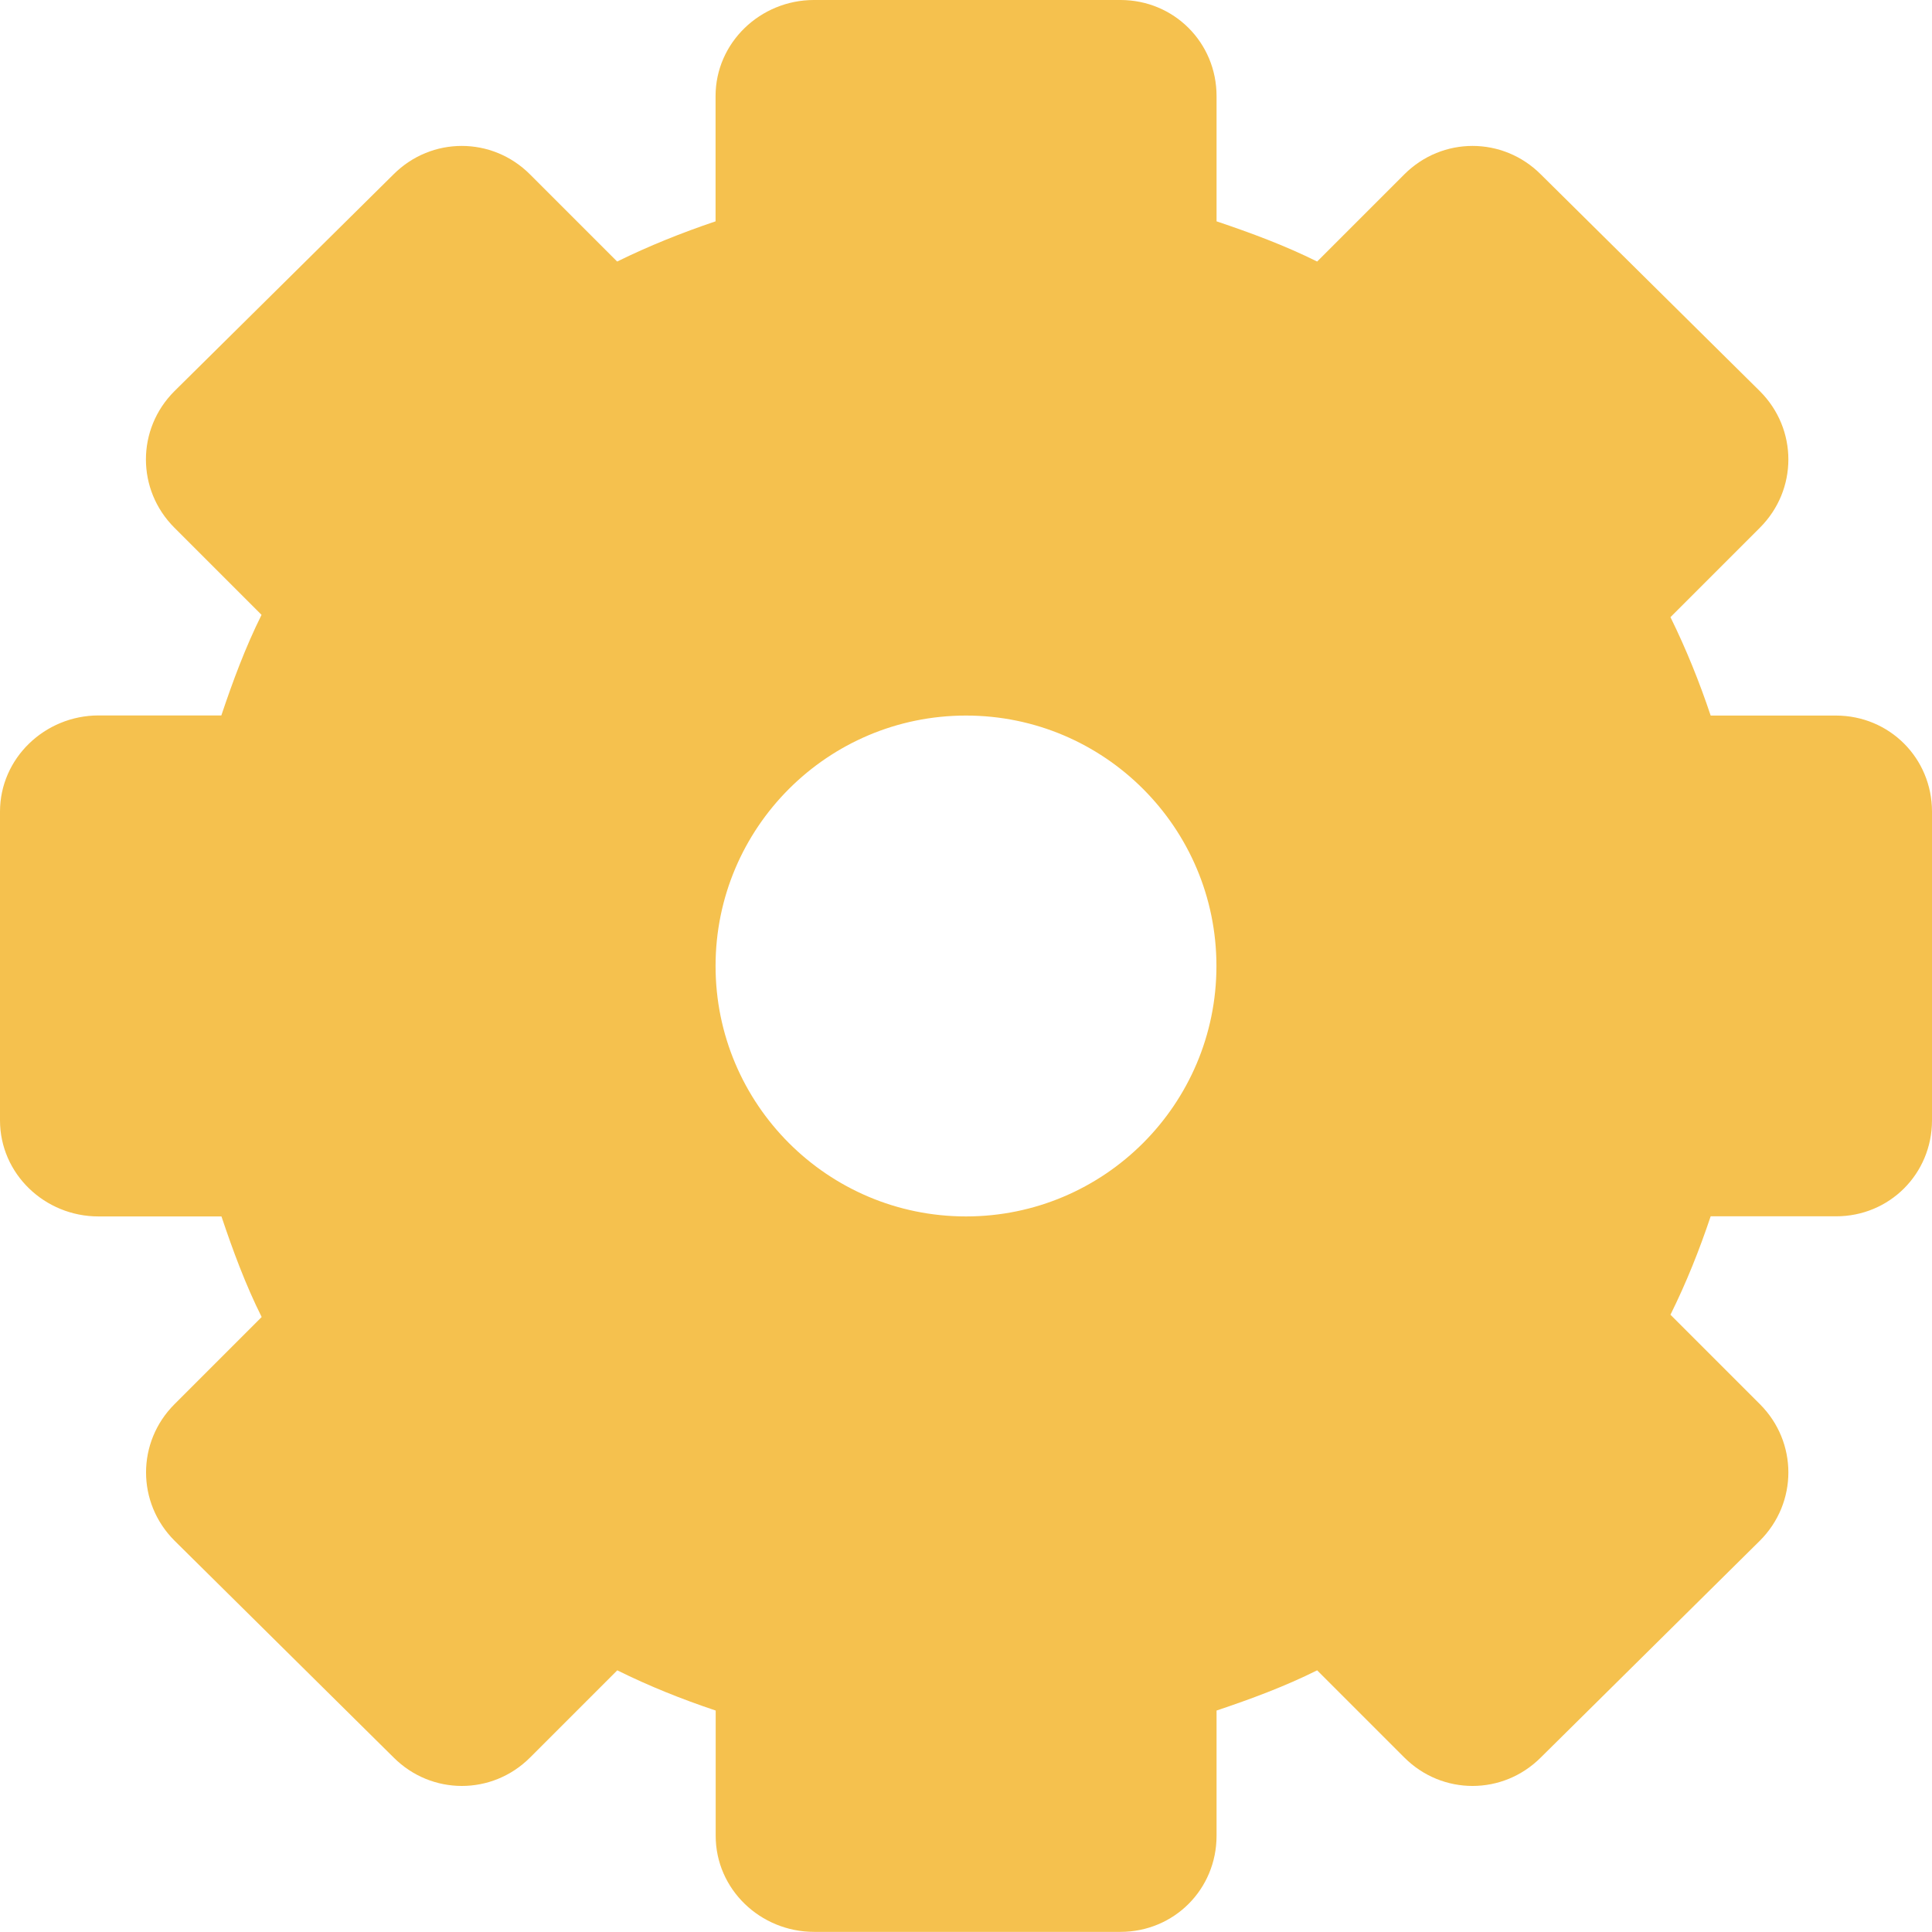
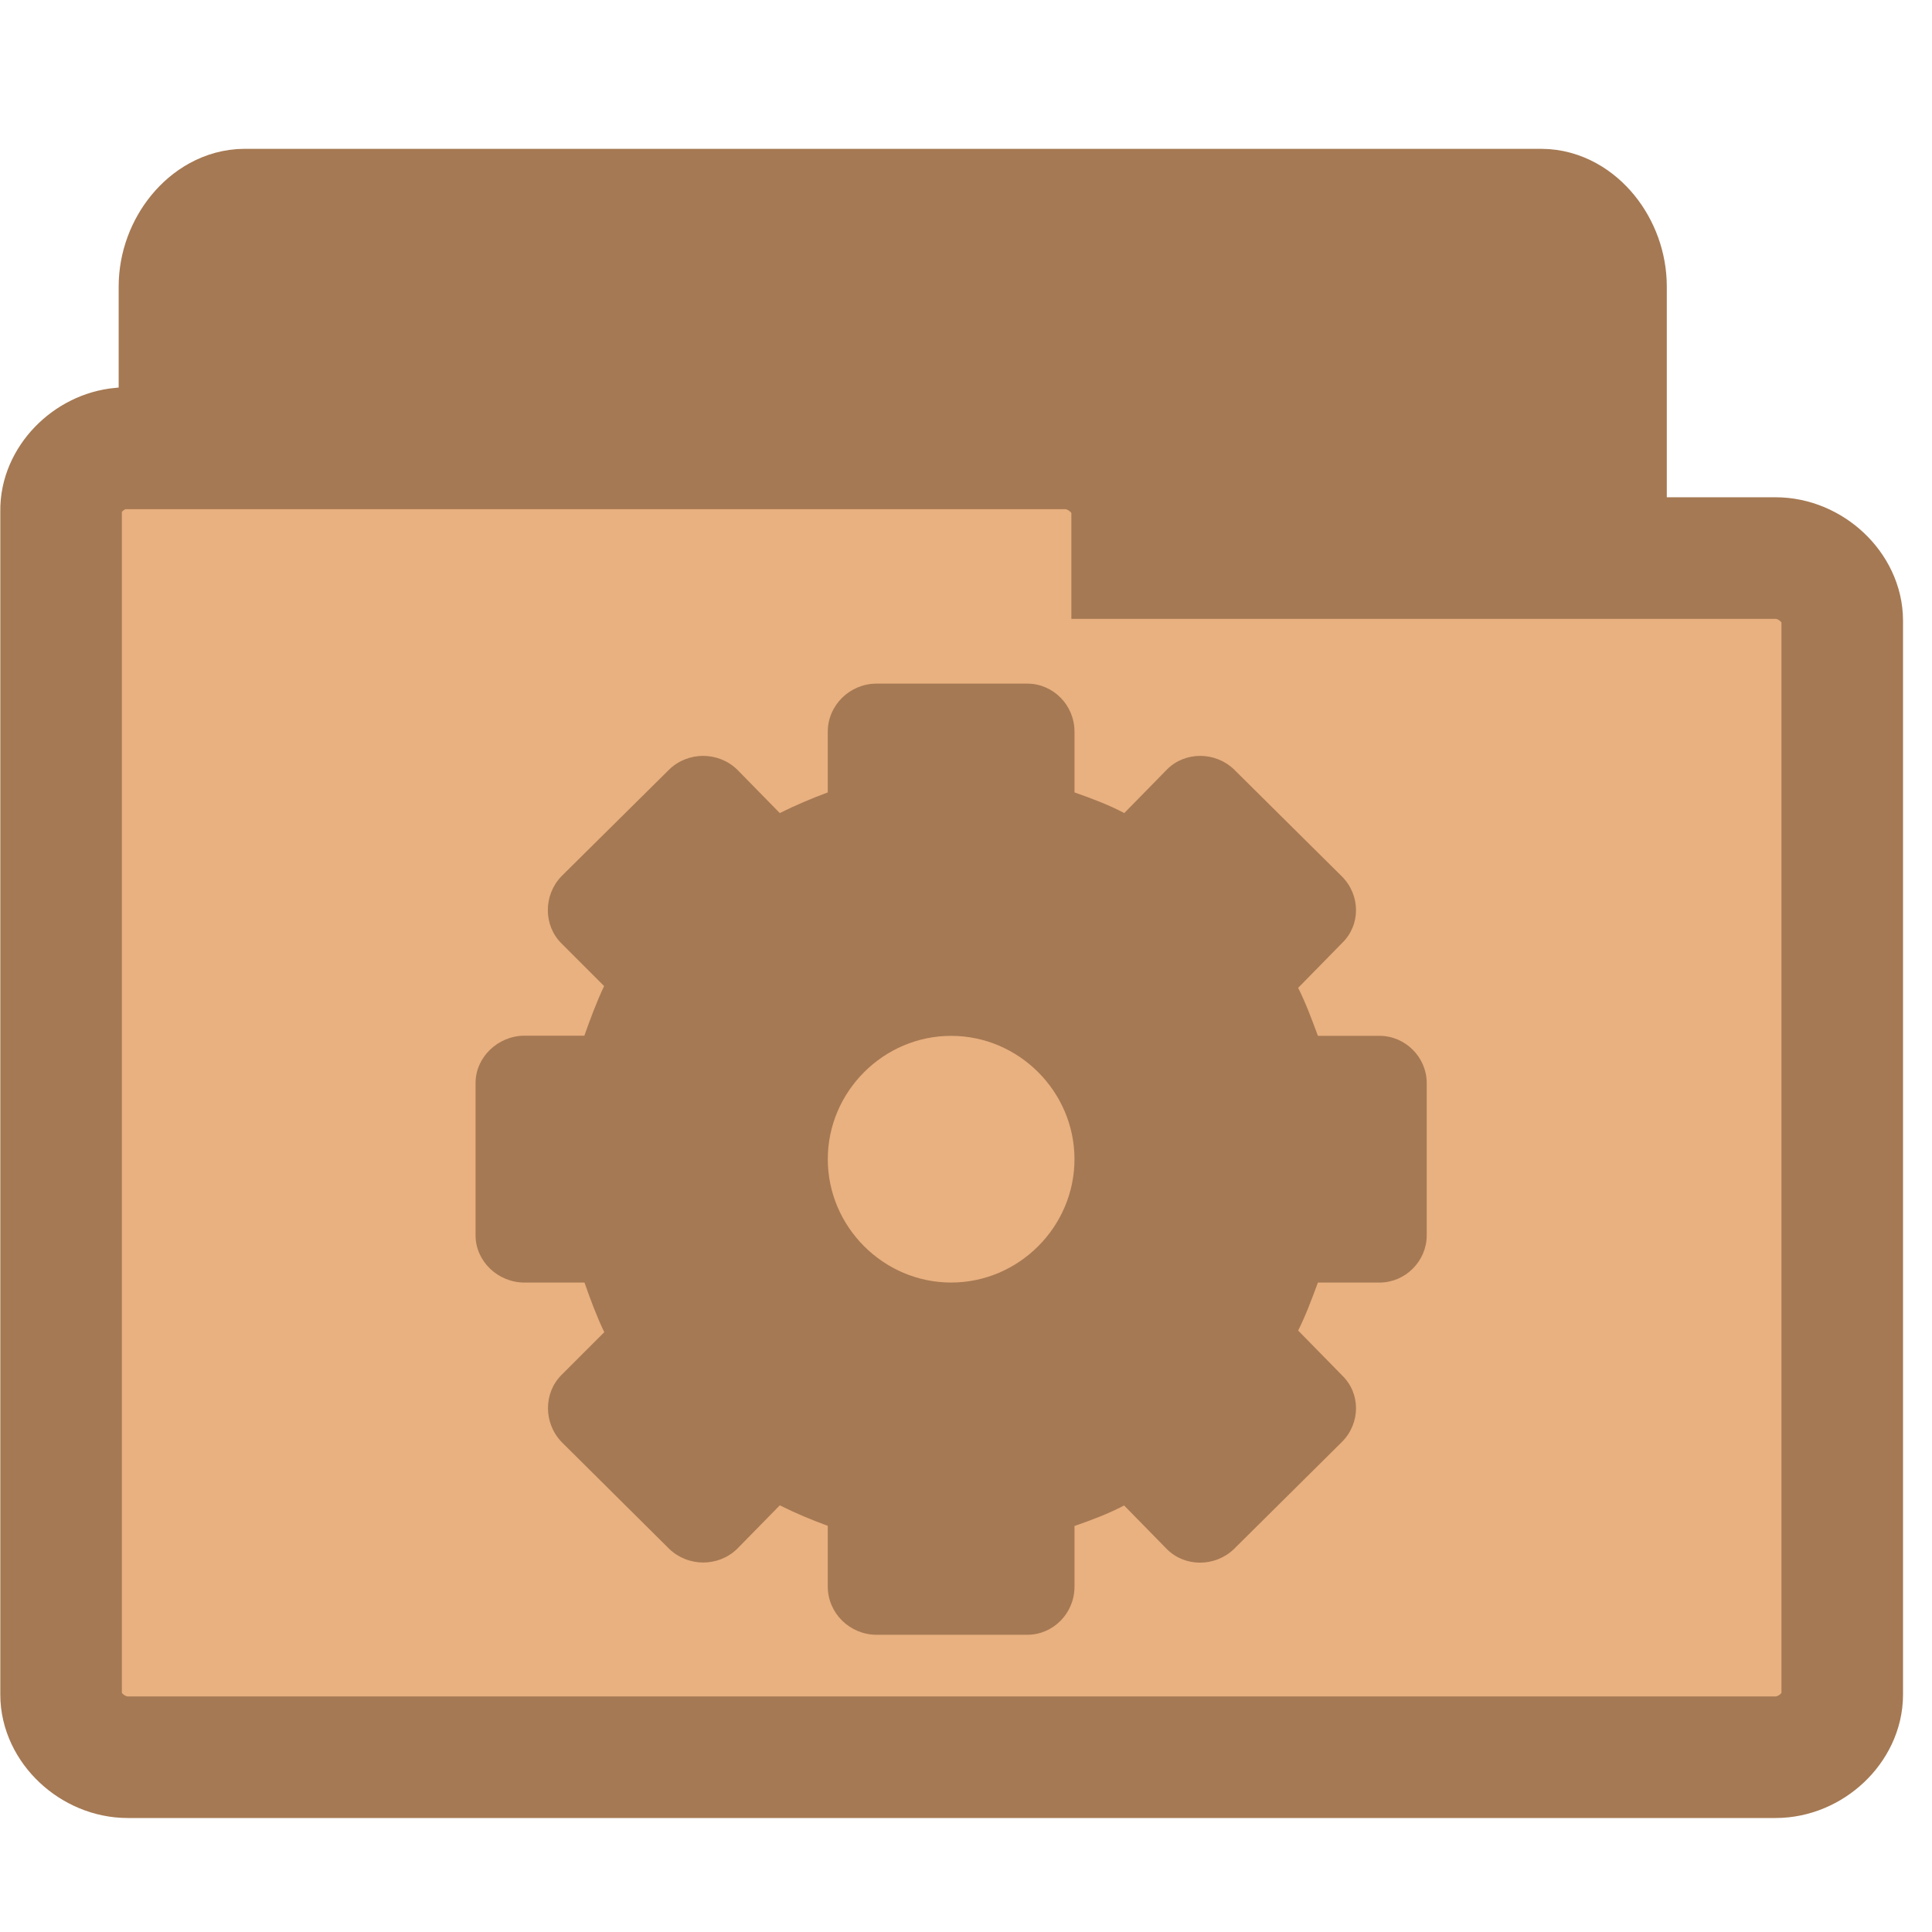
- <svg xmlns="http://www.w3.org/2000/svg" width="16" height="16" id="svg2" version="1.1">
-   <defs id="defs4" />
-   <g id="layer1" transform="translate(0,-1036.362)">
-     <path id="path3002" d="m 6.741,1036.362 c -0.444,0 -0.815,0.353 -0.815,0.796 v 1.037 c -0.281,0.095 -0.553,0.204 -0.815,0.333 l -0.722,-0.722 c -0.314,-0.314 -0.816,-0.314 -1.13,0 l -1.815,1.796 c -0.314,0.314 -0.314,0.816 0,1.13 l 0.722,0.722 c -0.133,0.267 -0.237,0.547 -0.333,0.833 H 0.815 C 0.371,1042.288 0,1042.641 0,1043.084 v 2.556 c 0,0.444 0.371,0.796 0.815,0.796 h 1.019 c 0.096,0.286 0.2,0.567 0.333,0.833 l -0.722,0.722 c -0.314,0.314 -0.314,0.816 0,1.13 l 1.815,1.796 c 0.314,0.314 0.816,0.314 1.13,0 l 0.722,-0.722 c 0.262,0.13 0.534,0.239 0.815,0.333 v 1.037 c 0,0.444 0.371,0.796 0.815,0.796 h 2.537 c 0.444,0 0.796,-0.353 0.796,-0.796 v -1.037 c 0.286,-0.096 0.567,-0.2 0.833,-0.333 l 0.722,0.722 c 0.314,0.314 0.816,0.314 1.13,0 l 1.815,-1.796 c 0.314,-0.314 0.314,-0.816 0,-1.13 l -0.741,-0.741 c 0.13,-0.262 0.239,-0.534 0.333,-0.815 h 1.037 C 15.647,1046.436 16,1046.084 16,1045.64 v -2.556 c 1e-6,-0.444 -0.353,-0.796 -0.796,-0.796 h -1.037 c -0.094,-0.281 -0.204,-0.553 -0.333,-0.815 l 0.741,-0.741 c 0.314,-0.314 0.314,-0.816 0,-1.13 l -1.815,-1.796 c -0.314,-0.314 -0.816,-0.314 -1.13,0 l -0.722,0.722 c -0.267,-0.133 -0.548,-0.237 -0.833,-0.333 v -1.037 c 0,-0.444 -0.353,-0.796 -0.796,-0.796 H 6.741 z m 1.259,5.926 c 1.145,0 2.074,0.929 2.074,2.074 0,1.145 -0.929,2.074 -2.074,2.074 -1.145,0 -2.074,-0.929 -2.074,-2.074 0,-1.145 0.929,-2.074 2.074,-2.074 z" style="line-height:normal;opacity:1;color:#000000;fill:#f5c14e;fill-opacity:1;display:block" />
+ <svg xmlns="http://www.w3.org/2000/svg" width="16.25" height="16.25" viewBox="0 0 13 13">
+   <g style="stroke:#a57953">
+     <path style="fill:#a57953;stroke-width:.983" d="m 1.611,10.601 c -0.174,-0.021 -0.321,-0.224 -0.321,-0.435 l 0,-8.238 c 0,-0.228 0.171,-0.435 0.356,-0.435 l 8.725,0 c 0.185,0 0.353,0.207 0.353,0.435 l 0,7.471 c 0,0.228 -0.167,0.435 -0.353,0.435 l -3.408,0 0,0.331 c 0,0.228 -0.167,0.435 -0.353,0.435 l -4.964,0 c -0.014,0 -0.025,0 -0.036,0 z" />
+     <path style="fill:#e9b080;stroke-width:.818" d="M 0.814,3.017 C 0.595,3.037 0.407,3.23 0.411,3.438 l 0,7.965 c 0,0.22 0.211,0.421 0.449,0.421 l 11.087,0 c 0.238,0 0.449,-0.2 0.449,-0.421 l 0,-7.227 c 0,-0.22 -0.211,-0.421 -0.449,-0.421 l -4.329,0 0,-0.317 c 0,-0.22 -0.215,-0.421 -0.449,-0.421 l -6.308,0 c -0.015,0 -0.031,0 -0.046,0 z" />
  </g>
+   <path style="fill:#a57953" d="M 5.898,4.6 C 5.72,4.6 5.57,4.744 5.57,4.923 l 0,0.409 C 5.46,5.373 5.351,5.419 5.247,5.471 L 4.959,5.177 c -0.127,-0.121 -0.329,-0.121 -0.455,0 L 3.777,5.897 c -0.121,0.127 -0.121,0.329 0,0.45 l 0.288,0.288 c -0.052,0.11 -0.092,0.219 -0.133,0.334 l -0.404,0 C 3.35,6.97 3.2,7.114 3.2,7.287 l 0,1.026 c 0,0.173 0.15,0.317 0.329,0.317 l 0.404,0 c 0.04,0.115 0.081,0.225 0.133,0.334 l -0.288,0.288 c -0.121,0.121 -0.121,0.323 0,0.45 l 0.726,0.721 c 0.127,0.121 0.329,0.121 0.455,0 L 5.247,10.129 c 0.104,0.052 0.213,0.098 0.323,0.138 l 0,0.409 C 5.57,10.856 5.72,11 5.898,11 l 1.015,0 c 0.173,0 0.317,-0.144 0.317,-0.323 l 0,-0.409 c 0.115,-0.04 0.225,-0.081 0.334,-0.138 l 0.288,0.294 c 0.121,0.121 0.323,0.121 0.45,0 L 9.029,9.703 c 0.127,-0.127 0.127,-0.329 0,-0.45 L 8.735,8.953 C 8.787,8.849 8.827,8.74 8.868,8.63 l 0.415,0 C 9.456,8.63 9.6,8.486 9.6,8.313 l 0,-1.026 C 9.6,7.114 9.456,6.97 9.283,6.97 l -0.415,0 C 8.827,6.86 8.787,6.751 8.735,6.647 L 9.029,6.347 c 0.127,-0.121 0.127,-0.323 0,-0.45 L 8.303,5.177 c -0.127,-0.121 -0.329,-0.121 -0.45,0 L 7.565,5.471 C 7.455,5.413 7.346,5.373 7.23,5.332 l 0,-0.409 C 7.23,4.744 7.086,4.6 6.913,4.6 z M 6.4,6.97 C 6.855,6.97 7.23,7.345 7.23,7.8 7.23,8.255 6.855,8.63 6.4,8.63 5.945,8.63 5.57,8.255 5.57,7.8 5.57,7.345 5.945,6.97 6.4,6.97 z" />
</svg>
